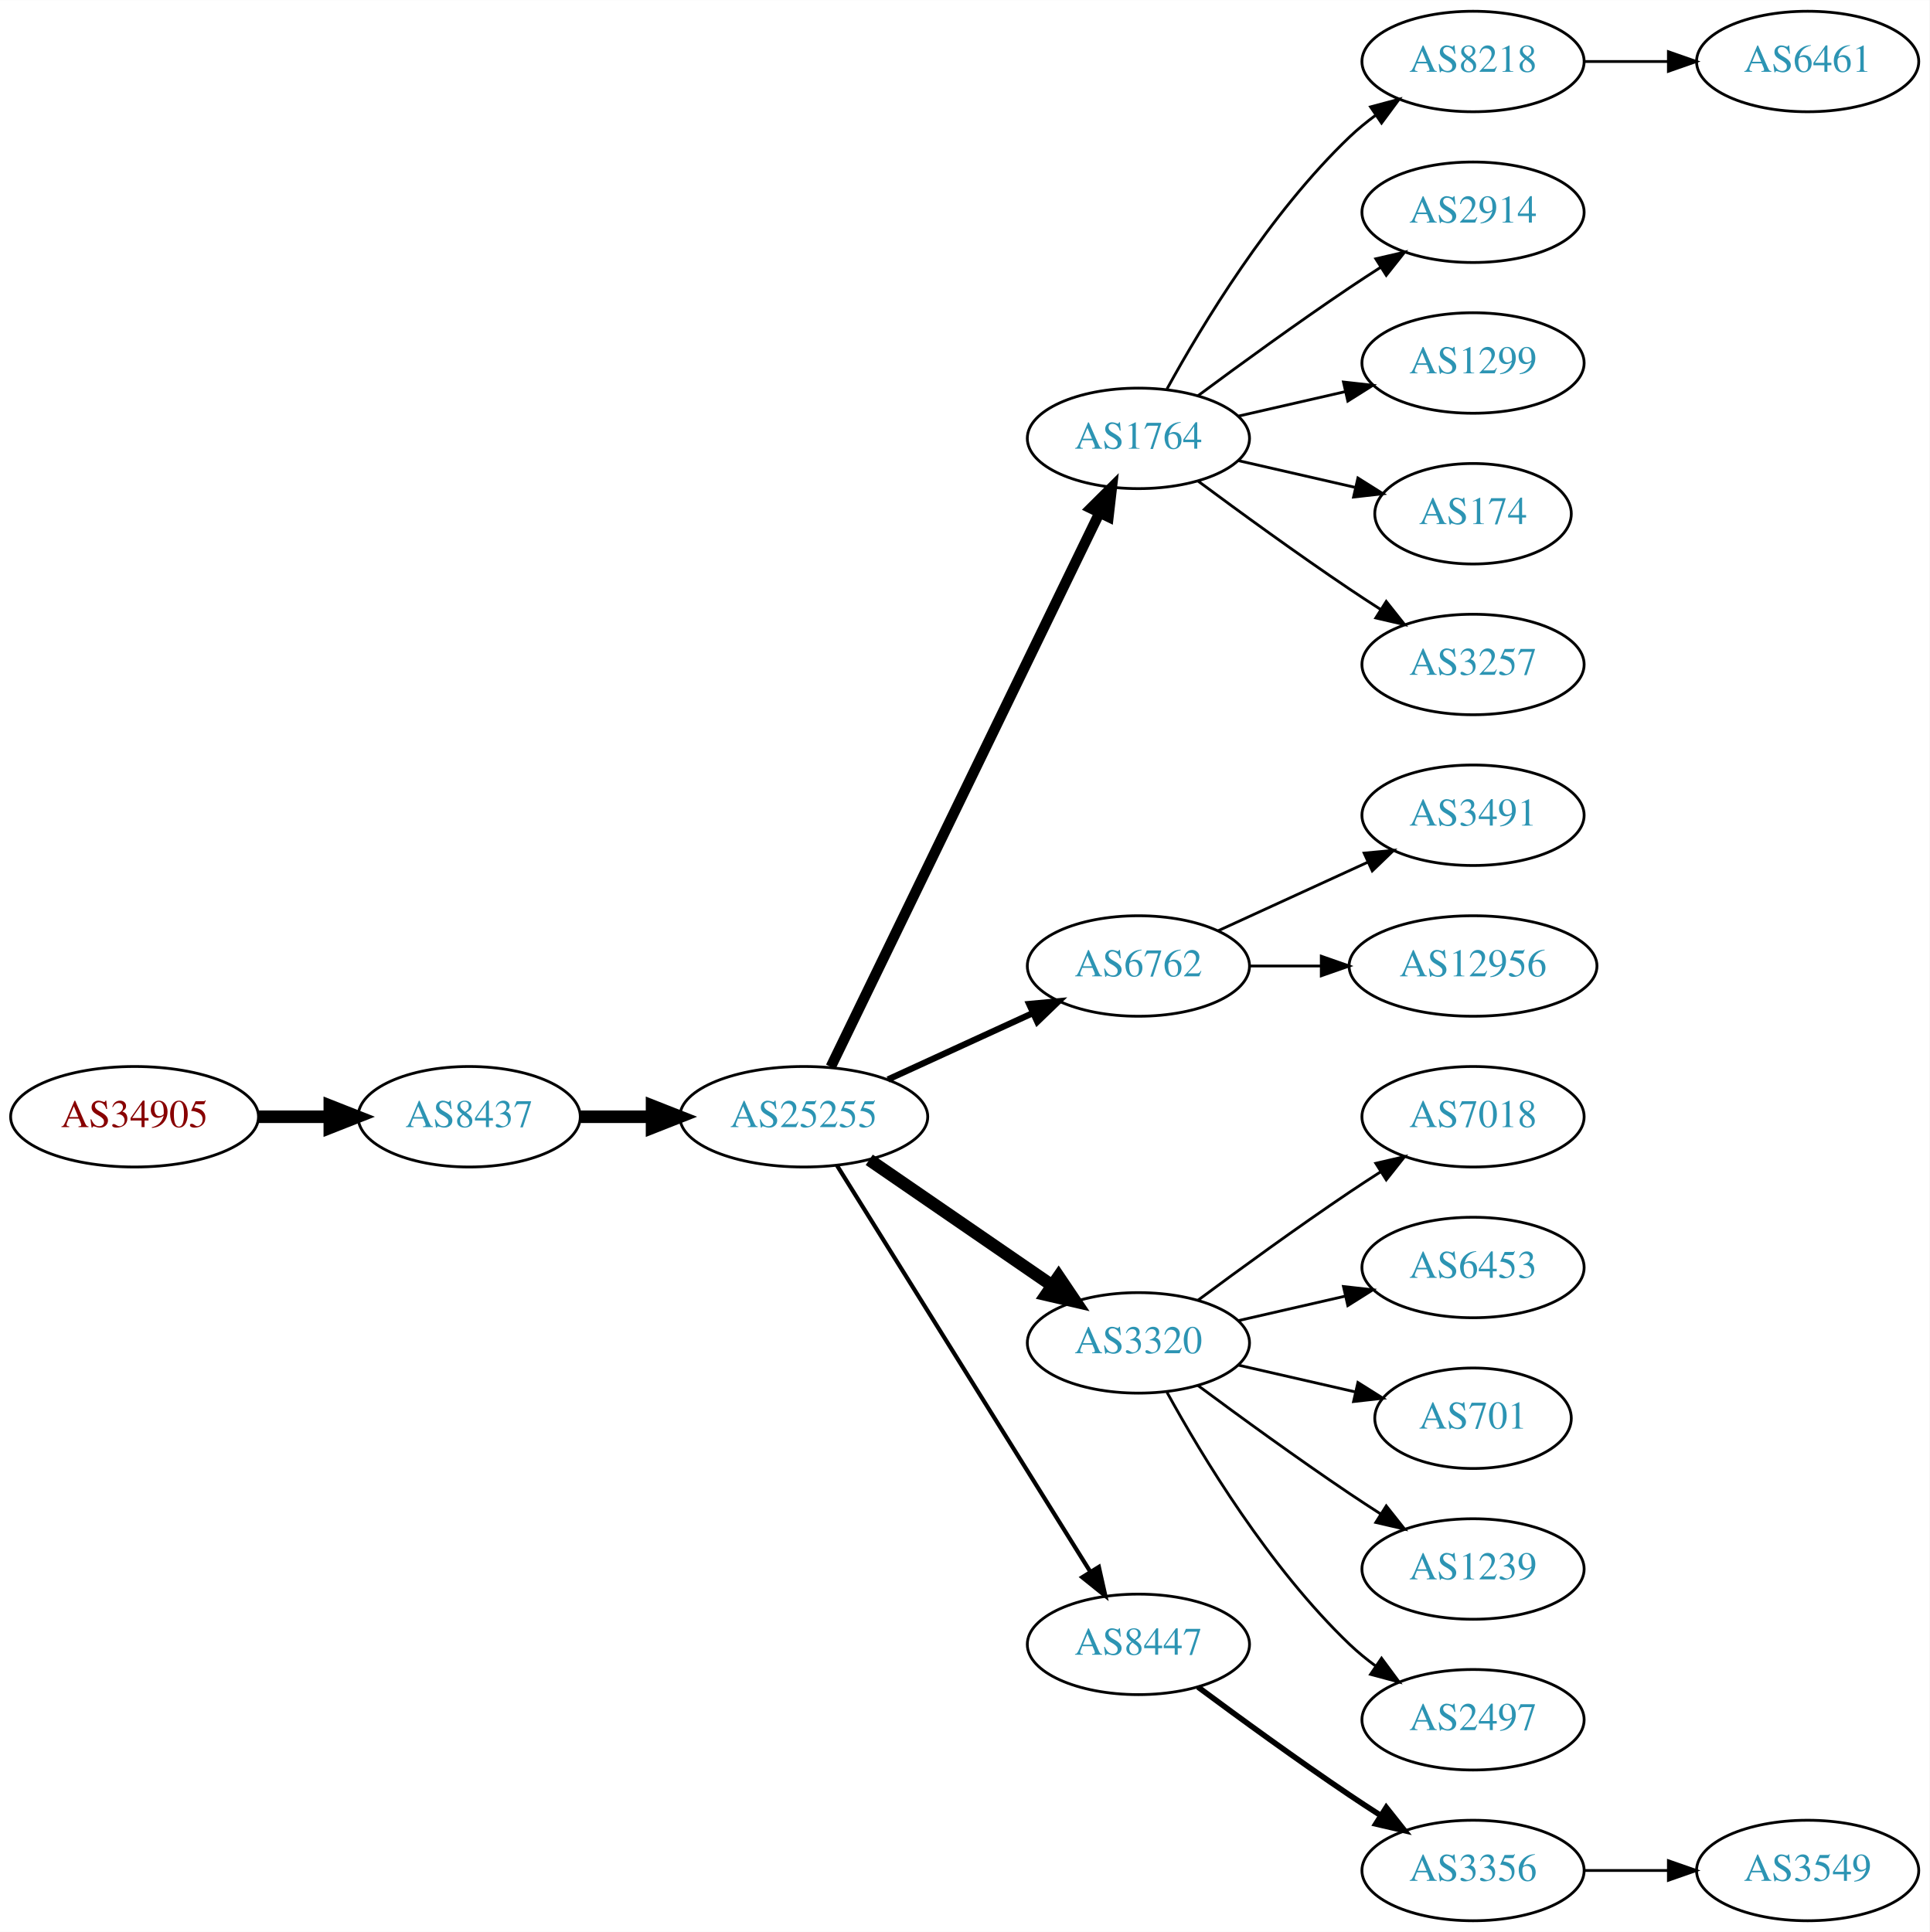
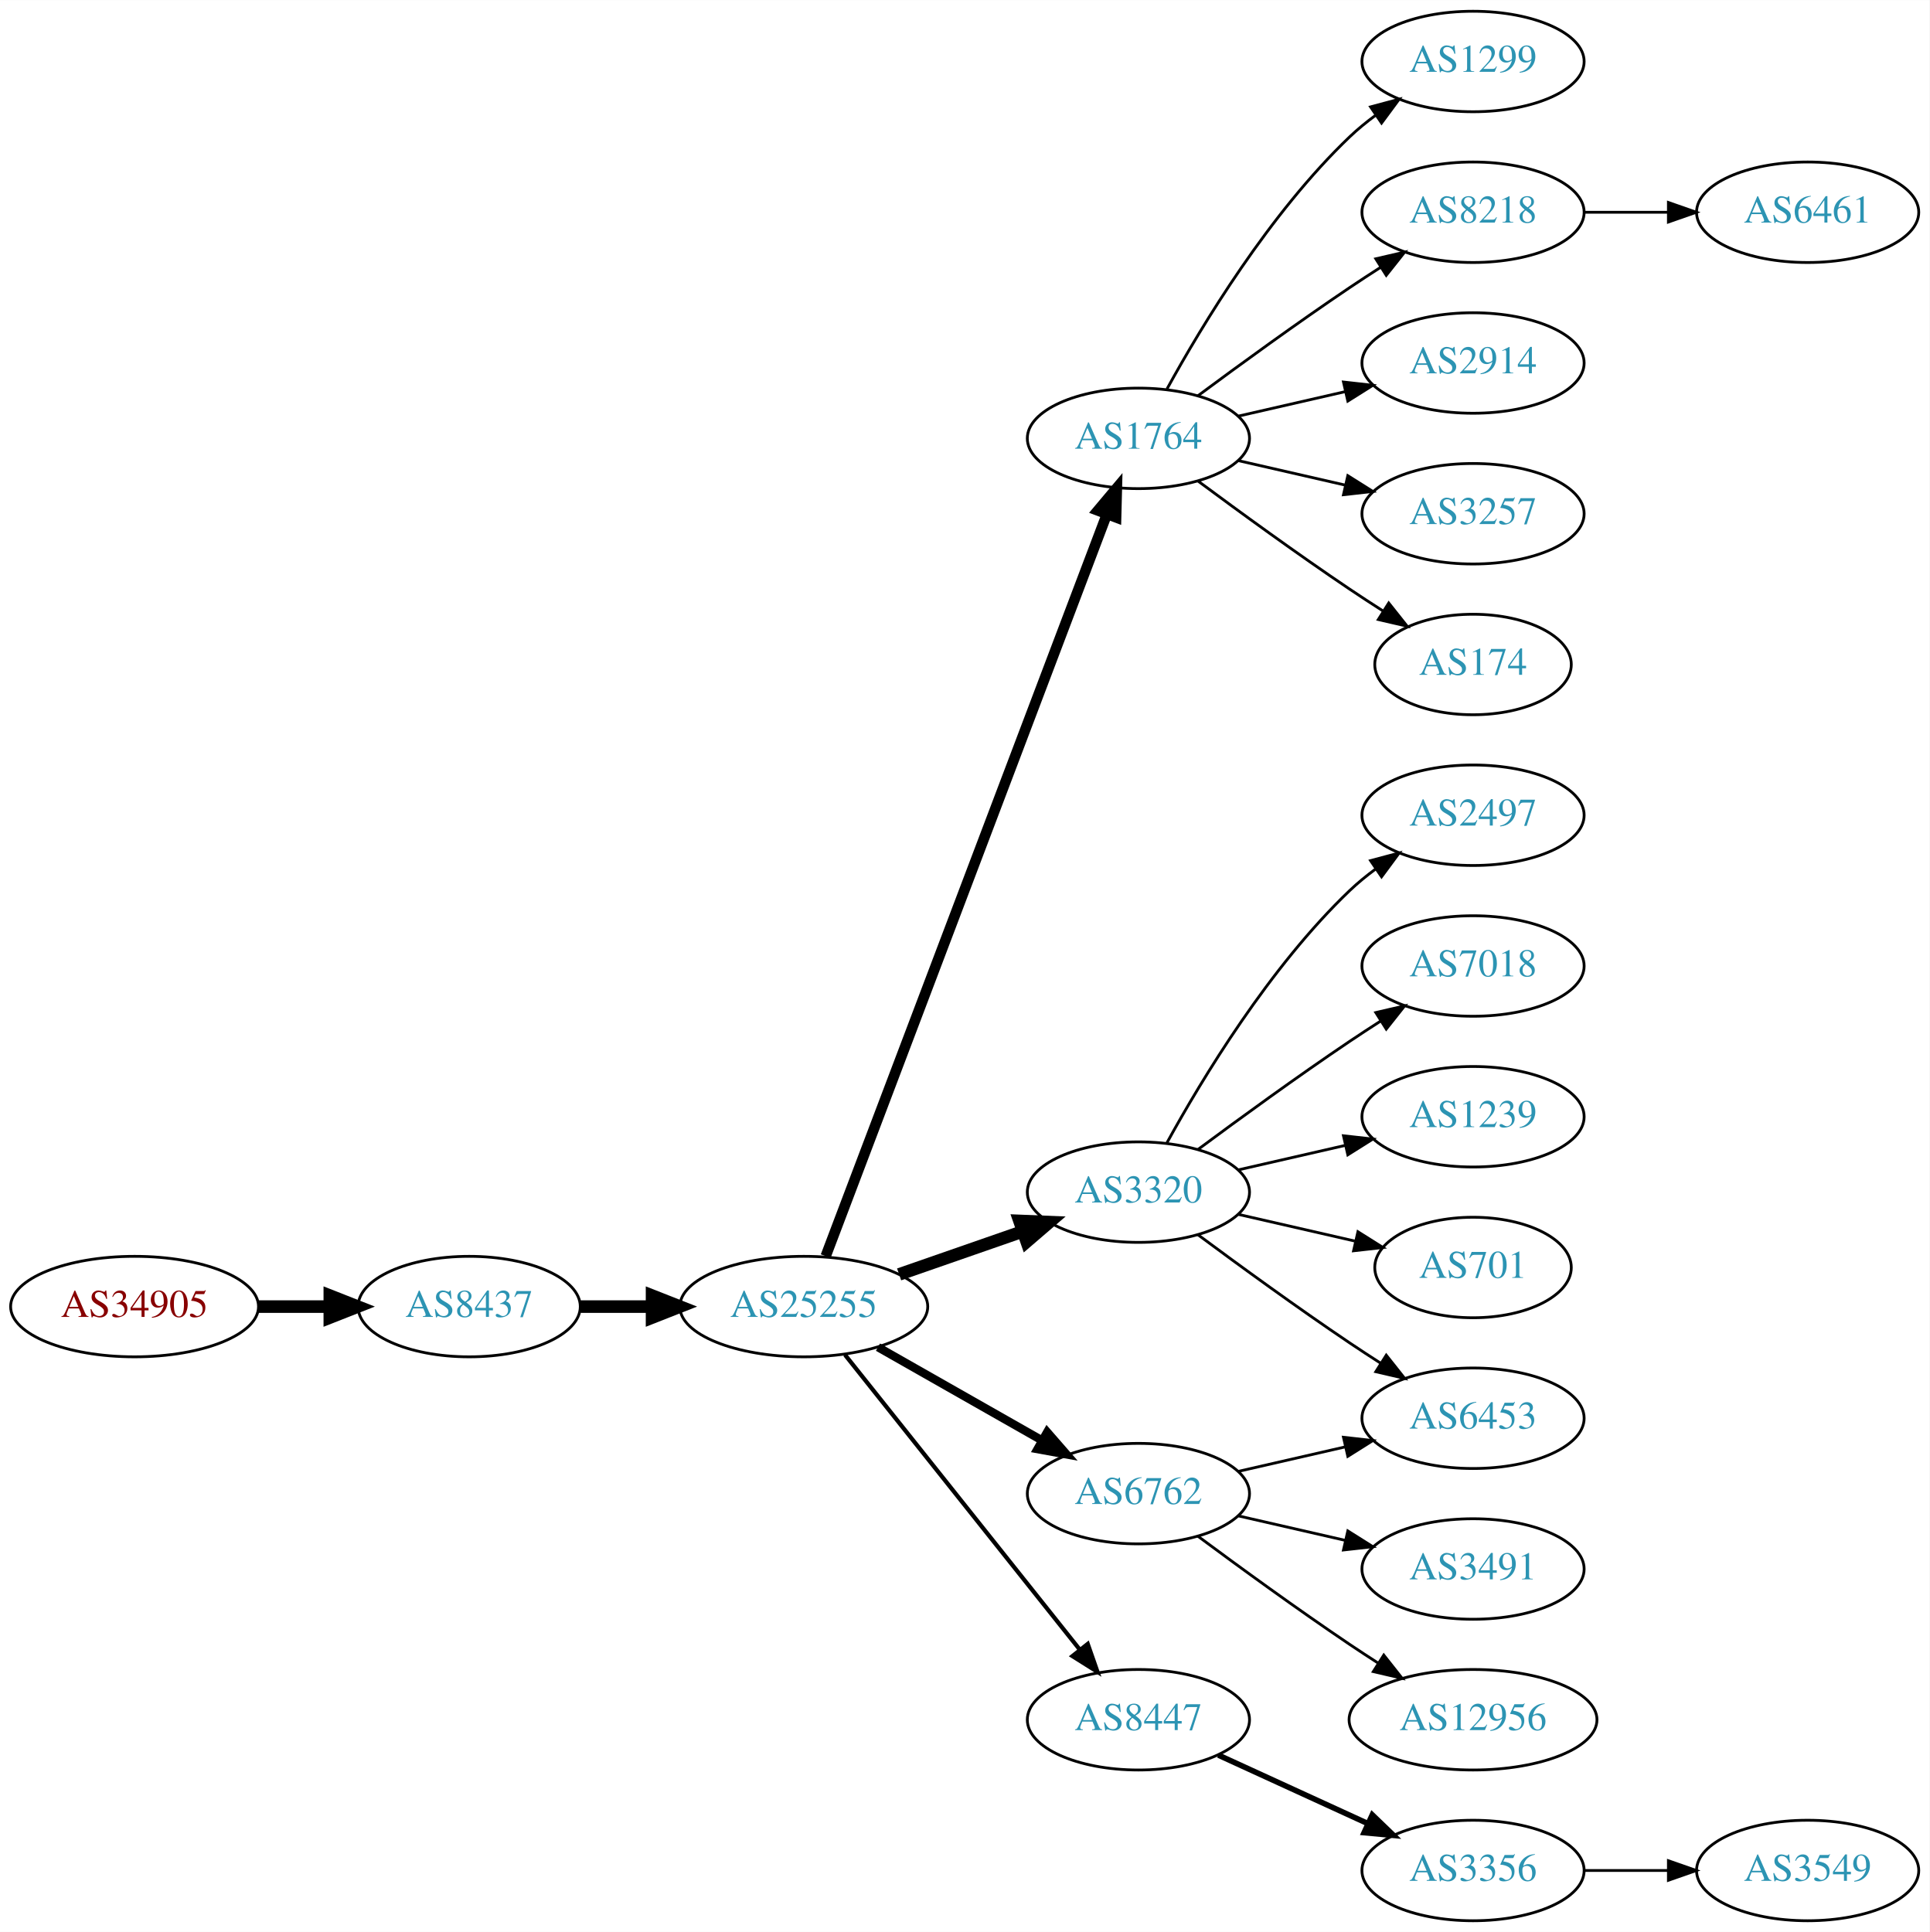
<svg xmlns="http://www.w3.org/2000/svg" xmlns:xlink="http://www.w3.org/1999/xlink" width="691pt" height="692pt" viewBox="0.00 0.00 691.06 692.00">
  <g id="graph0" class="graph" transform="scale(1 1) rotate(0) translate(4 688)">
    <polygon fill="white" stroke="none" points="-4,4 -4,-688 687.055,-688 687.055,4 -4,4" />
    <g id="node1" class="node">
      <g id="a_node1">
        <a xlink:href="/asn/34905" xlink:title="AS34905 ~ Walter-Simmer-Strasse 4 [AT]">
-           <ellipse fill="#ffffff" stroke="black" cx="44.196" cy="-288" rx="44.393" ry="18" />
-           <text text-anchor="middle" x="44.196" y="-284.3" font-family="Times,serif" font-size="14.00" fill="#880000">AS34905</text>
+           <ellipse fill="#ffffff" stroke="black" cx="44.196" cy="-220" rx="44.393" ry="18" />
+           <text text-anchor="middle" x="44.196" y="-216.3" font-family="Times,serif" font-size="14.00" fill="#880000">AS34905</text>
        </a>
      </g>
    </g>
    <g id="node2" class="node">
      <g id="a_node2">
        <a xlink:href="/asn/8437" xlink:title="AS8437 ~ Hutchison Drei Austria GmbH [AT]">
-           <ellipse fill="#ffffff" stroke="black" cx="164.039" cy="-288" rx="39.794" ry="18" />
-           <text text-anchor="middle" x="164.039" y="-284.3" font-family="Times,serif" font-size="14.00" fill="#2c94b3">AS8437</text>
+           <ellipse fill="#ffffff" stroke="black" cx="164.039" cy="-220" rx="39.794" ry="18" />
+           <text text-anchor="middle" x="164.039" y="-216.3" font-family="Times,serif" font-size="14.00" fill="#2c94b3">AS8437</text>
        </a>
      </g>
    </g>
    <g id="edge1" class="edge">
-       <path fill="none" stroke="black" stroke-width="4.5" d="M88.407,-288C96.72,-288 105.482,-288 113.965,-288" />
-       <polygon fill="black" stroke="black" stroke-width="4.5" points="114.123,-291.938 124.123,-288 114.123,-284.063 114.123,-291.938" />
+       <path fill="none" stroke="black" stroke-width="4.5" d="M88.407,-220C96.72,-220 105.482,-220 113.965,-220" />
+       <polygon fill="black" stroke="black" stroke-width="4.5" points="114.123,-223.938 124.123,-220 114.123,-216.063 114.123,-223.938" />
    </g>
    <g id="node3" class="node">
      <g id="a_node3">
        <a xlink:href="/asn/25255" xlink:title="AS25255 ~ ==&gt; TELE2 AUSTRIA &lt;== [AT]">
-           <ellipse fill="#ffffff" stroke="black" cx="283.881" cy="-288" rx="44.393" ry="18" />
-           <text text-anchor="middle" x="283.881" y="-284.3" font-family="Times,serif" font-size="14.00" fill="#2c94b3">AS25255</text>
+           <ellipse fill="#ffffff" stroke="black" cx="283.881" cy="-220" rx="44.393" ry="18" />
+           <text text-anchor="middle" x="283.881" y="-216.3" font-family="Times,serif" font-size="14.00" fill="#2c94b3">AS25255</text>
        </a>
      </g>
    </g>
    <g id="edge2" class="edge">
-       <path fill="none" stroke="black" stroke-width="4.5" d="M203.951,-288C212.054,-288 220.729,-288 229.255,-288" />
-       <polygon fill="black" stroke="black" stroke-width="4.5" points="229.533,-291.938 239.533,-288 229.533,-284.063 229.533,-291.938" />
+       <path fill="none" stroke="black" stroke-width="4.5" d="M203.951,-220C212.054,-220 220.729,-220 229.255,-220" />
+       <polygon fill="black" stroke="black" stroke-width="4.5" points="229.533,-223.938 239.533,-220 229.533,-216.063 229.533,-223.938" />
    </g>
    <g id="node4" class="node">
      <g id="a_node4">
        <a xlink:href="/asn/1764" xlink:title="AS1764 ~ NEXTLAYER-AS [AT]">
          <ellipse fill="#ffffff" stroke="black" cx="403.724" cy="-531" rx="39.794" ry="18" />
          <text text-anchor="middle" x="403.724" y="-527.3" font-family="Times,serif" font-size="14.00" fill="#2c94b3">AS1764</text>
        </a>
      </g>
    </g>
    <g id="edge3" class="edge">
-       <path fill="none" stroke="black" stroke-width="3.75" d="M293.546,-305.868C314.027,-348.101 365.514,-454.272 389.74,-504.227" />
-       <polygon fill="black" stroke="black" stroke-width="3.75" points="386.692,-505.963 394.205,-513.433 392.99,-502.908 386.692,-505.963" />
+       <path fill="none" stroke="black" stroke-width="3.75" d="M291.726,-238.065C311.502,-290.256 368.805,-441.485 392.393,-503.736" />
+       <polygon fill="black" stroke="black" stroke-width="3.75" points="389.19,-505.162 396.007,-513.273 395.736,-502.681 389.19,-505.162" />
    </g>
    <g id="node5" class="node">
      <g id="a_node5">
-         <a xlink:href="/asn/6762" xlink:title="AS6762 ~ TELECOM ITALIA SPARKLE S.p.A. [IT]">
-           <ellipse fill="#ffffff" stroke="black" cx="403.724" cy="-342" rx="39.794" ry="18" />
-           <text text-anchor="middle" x="403.724" y="-338.3" font-family="Times,serif" font-size="14.00" fill="#2c94b3">AS6762</text>
+         <a xlink:href="/asn/3320" xlink:title="AS3320 ~ DTAG [DE]">
+           <ellipse fill="#ffffff" stroke="black" cx="403.724" cy="-261" rx="39.794" ry="18" />
+           <text text-anchor="middle" x="403.724" y="-257.3" font-family="Times,serif" font-size="14.00" fill="#2c94b3">AS3320</text>
        </a>
      </g>
    </g>
    <g id="edge4" class="edge">
-       <path fill="none" stroke="black" stroke-width="2.25" d="M314.011,-301.348C329.622,-308.502 349.02,-317.391 365.692,-325.03" />
-       <polygon fill="black" stroke="black" stroke-width="2.25" points="364.595,-328.378 375.144,-329.362 367.511,-322.014 364.595,-328.378" />
+       <path fill="none" stroke="black" stroke-width="4.5" d="M318.021,-231.53C331.738,-236.302 347.777,-241.883 362.187,-246.896" />
+       <polygon fill="black" stroke="black" stroke-width="4.5" points="361.115,-250.692 371.853,-250.26 363.703,-243.255 361.115,-250.692" />
    </g>
    <g id="node6" class="node">
      <g id="a_node6">
-         <a xlink:href="/asn/3320" xlink:title="AS3320 ~ DTAG [DE]">
-           <ellipse fill="#ffffff" stroke="black" cx="403.724" cy="-207" rx="39.794" ry="18" />
-           <text text-anchor="middle" x="403.724" y="-203.3" font-family="Times,serif" font-size="14.00" fill="#2c94b3">AS3320</text>
+         <a xlink:href="/asn/6762" xlink:title="AS6762 ~ TELECOM ITALIA SPARKLE S.p.A. [IT]">
+           <ellipse fill="#ffffff" stroke="black" cx="403.724" cy="-153" rx="39.794" ry="18" />
+           <text text-anchor="middle" x="403.724" y="-149.3" font-family="Times,serif" font-size="14.00" fill="#2c94b3">AS6762</text>
        </a>
      </g>
    </g>
    <g id="edge5" class="edge">
-       <path fill="none" stroke="black" stroke-width="4.5" d="M307.324,-272.574C325.905,-259.802 352.466,-241.545 372.846,-227.537" />
-       <polygon fill="black" stroke="black" stroke-width="4.5" points="375.149,-230.731 381.16,-221.822 370.689,-224.242 375.149,-230.731" />
+       <path fill="none" stroke="black" stroke-width="3" d="M310.451,-205.462C327.671,-195.672 350.556,-182.66 369.227,-172.045" />
+       <polygon fill="black" stroke="black" stroke-width="3" points="371.048,-175.036 378.011,-167.05 367.588,-168.95 371.048,-175.036" />
    </g>
    <g id="node7" class="node">
      <g id="a_node7">
        <a xlink:href="/asn/8447" xlink:title="AS8447 ~ A1 Telekom Austria AG [AT]">
-           <ellipse fill="#ffffff" stroke="black" cx="403.724" cy="-99" rx="39.794" ry="18" />
-           <text text-anchor="middle" x="403.724" y="-95.3" font-family="Times,serif" font-size="14.00" fill="#2c94b3">AS8447</text>
+           <ellipse fill="#ffffff" stroke="black" cx="403.724" cy="-72" rx="39.794" ry="18" />
+           <text text-anchor="middle" x="403.724" y="-68.3" font-family="Times,serif" font-size="14.00" fill="#2c94b3">AS8447</text>
        </a>
      </g>
    </g>
    <g id="edge6" class="edge">
-       <path fill="none" stroke="black" stroke-width="1.5" d="M295.756,-270.558C316.54,-237.225 362,-164.314 386.429,-125.134" />
-       <polygon fill="black" stroke="black" stroke-width="1.5" points="389.554,-126.737 391.875,-116.4 383.614,-123.034 389.554,-126.737" />
+       <path fill="none" stroke="black" stroke-width="1.5" d="M298.63,-202.733C319.386,-176.666 358.831,-127.126 382.755,-97.079" />
+       <polygon fill="black" stroke="black" stroke-width="1.5" points="385.572,-99.16 389.063,-89.157 380.096,-94.8 385.572,-99.16" />
    </g>
    <g id="node8" class="node">
      <g id="a_node8">
-         <a xlink:href="/asn/8218" xlink:title="AS8218 ~ legacy Neotelecoms [FR]">
+         <a xlink:href="/asn/1299" xlink:title="AS1299 ~ Telia Carrier [EU]">
          <ellipse fill="#ffffff" stroke="black" cx="523.566" cy="-666" rx="39.794" ry="18" />
-           <text text-anchor="middle" x="523.566" y="-662.3" font-family="Times,serif" font-size="14.00" fill="#2c94b3">AS8218</text>
+           <text text-anchor="middle" x="523.566" y="-662.3" font-family="Times,serif" font-size="14.00" fill="#2c94b3">AS1299</text>
        </a>
      </g>
    </g>
    <g id="edge7" class="edge">
      <path fill="none" stroke="black" d="M413.965,-548.713C426.51,-571.561 450.687,-611.611 479.37,-639 482.238,-641.739 485.427,-644.347 488.736,-646.785" />
      <polygon fill="black" stroke="black" points="486.86,-649.742 497.096,-652.477 490.8,-643.956 486.86,-649.742" />
    </g>
    <g id="node9" class="node">
      <g id="a_node9">
-         <a xlink:href="/asn/2914" xlink:title="AS2914 ~ NTT America, Inc. [US]">
+         <a xlink:href="/asn/8218" xlink:title="AS8218 ~ legacy Neotelecoms [FR]">
          <ellipse fill="#ffffff" stroke="black" cx="523.566" cy="-612" rx="39.794" ry="18" />
-           <text text-anchor="middle" x="523.566" y="-608.3" font-family="Times,serif" font-size="14.00" fill="#2c94b3">AS2914</text>
+           <text text-anchor="middle" x="523.566" y="-608.3" font-family="Times,serif" font-size="14.00" fill="#2c94b3">AS8218</text>
        </a>
      </g>
    </g>
    <g id="edge8" class="edge">
      <path fill="none" stroke="black" d="M425.054,-546.277C439.916,-557.304 460.661,-572.407 479.37,-585 482.919,-587.389 486.67,-589.839 490.418,-592.242" />
      <polygon fill="black" stroke="black" points="488.744,-595.325 499.067,-597.712 492.486,-589.409 488.744,-595.325" />
    </g>
    <g id="node10" class="node">
      <g id="a_node10">
-         <a xlink:href="/asn/1299" xlink:title="AS1299 ~ Telia Carrier [EU]">
+         <a xlink:href="/asn/2914" xlink:title="AS2914 ~ NTT America, Inc. [US]">
          <ellipse fill="#ffffff" stroke="black" cx="523.566" cy="-558" rx="39.794" ry="18" />
-           <text text-anchor="middle" x="523.566" y="-554.3" font-family="Times,serif" font-size="14.00" fill="#2c94b3">AS1299</text>
+           <text text-anchor="middle" x="523.566" y="-554.3" font-family="Times,serif" font-size="14.00" fill="#2c94b3">AS2914</text>
        </a>
      </g>
    </g>
    <g id="edge9" class="edge">
      <path fill="none" stroke="black" d="M439.443,-538.955C451.443,-541.704 465.064,-544.825 477.756,-547.733" />
      <polygon fill="black" stroke="black" points="477.159,-551.187 487.688,-550.009 478.722,-544.364 477.159,-551.187" />
    </g>
    <g id="node11" class="node">
      <g id="a_node11">
-         <a xlink:href="/asn/174" xlink:title="AS174 ~ Cogent Communications [US]">
-           <ellipse fill="#ffffff" stroke="black" cx="523.566" cy="-504" rx="35.194" ry="18" />
-           <text text-anchor="middle" x="523.566" y="-500.3" font-family="Times,serif" font-size="14.00" fill="#2c94b3">AS174</text>
+         <a xlink:href="/asn/3257" xlink:title="AS3257 ~ GTT [DE]">
+           <ellipse fill="#ffffff" stroke="black" cx="523.566" cy="-504" rx="39.794" ry="18" />
+           <text text-anchor="middle" x="523.566" y="-500.3" font-family="Times,serif" font-size="14.00" fill="#2c94b3">AS3257</text>
        </a>
      </g>
    </g>
    <g id="edge10" class="edge">
-       <path fill="none" stroke="black" d="M439.443,-523.045C452.536,-520.045 467.558,-516.604 481.199,-513.478" />
-       <polygon fill="black" stroke="black" points="482.34,-516.807 491.306,-511.162 480.777,-509.984 482.34,-516.807" />
+       <path fill="none" stroke="black" d="M439.443,-523.045C451.443,-520.296 465.064,-517.175 477.756,-514.267" />
+       <polygon fill="black" stroke="black" points="478.722,-517.636 487.688,-511.991 477.159,-510.813 478.722,-517.636" />
    </g>
    <g id="node12" class="node">
      <g id="a_node12">
-         <a xlink:href="/asn/3257" xlink:title="AS3257 ~ GTT [DE]">
-           <ellipse fill="#ffffff" stroke="black" cx="523.566" cy="-450" rx="39.794" ry="18" />
-           <text text-anchor="middle" x="523.566" y="-446.3" font-family="Times,serif" font-size="14.00" fill="#2c94b3">AS3257</text>
+         <a xlink:href="/asn/174" xlink:title="AS174 ~ Cogent Communications [US]">
+           <ellipse fill="#ffffff" stroke="black" cx="523.566" cy="-450" rx="35.194" ry="18" />
+           <text text-anchor="middle" x="523.566" y="-446.3" font-family="Times,serif" font-size="14.00" fill="#2c94b3">AS174</text>
        </a>
      </g>
    </g>
    <g id="edge11" class="edge">
-       <path fill="none" stroke="black" d="M425.054,-515.723C439.916,-504.696 460.661,-489.593 479.37,-477 482.919,-474.611 486.67,-472.161 490.418,-469.758" />
-       <polygon fill="black" stroke="black" points="492.486,-472.591 499.067,-464.288 488.744,-466.675 492.486,-472.591" />
+       <path fill="none" stroke="black" d="M425.054,-515.723C439.916,-504.696 460.661,-489.593 479.37,-477 483.188,-474.431 487.238,-471.79 491.268,-469.214" />
+       <polygon fill="black" stroke="black" points="493.372,-472.025 499.962,-463.729 489.637,-466.105 493.372,-472.025" />
    </g>
    <g id="node14" class="node">
      <g id="a_node14">
-         <a xlink:href="/asn/3491" xlink:title="AS3491 ~ PCCW Global, Inc. [US]">
+         <a xlink:href="/asn/2497" xlink:title="AS2497 ~ Internet Initiative Japan Inc. [JP]">
          <ellipse fill="#ffffff" stroke="black" cx="523.566" cy="-396" rx="39.794" ry="18" />
-           <text text-anchor="middle" x="523.566" y="-392.3" font-family="Times,serif" font-size="14.00" fill="#2c94b3">AS3491</text>
+           <text text-anchor="middle" x="523.566" y="-392.3" font-family="Times,serif" font-size="14.00" fill="#2c94b3">AS2497</text>
        </a>
      </g>
    </g>
    <g id="edge13" class="edge">
-       <path fill="none" stroke="black" d="M432.353,-354.661C448.31,-361.973 468.58,-371.261 485.863,-379.181" />
-       <polygon fill="black" stroke="black" points="484.562,-382.435 495.111,-383.419 487.478,-376.071 484.562,-382.435" />
+       <path fill="none" stroke="black" d="M413.965,-278.713C426.51,-301.561 450.687,-341.611 479.37,-369 482.238,-371.739 485.427,-374.347 488.736,-376.785" />
+       <polygon fill="black" stroke="black" points="486.86,-379.742 497.096,-382.477 490.8,-373.956 486.86,-379.742" />
    </g>
    <g id="node15" class="node">
      <g id="a_node15">
-         <a xlink:href="/asn/12956" xlink:title="AS12956 ~ TELXIUS [ES]">
-           <ellipse fill="#ffffff" stroke="black" cx="523.566" cy="-342" rx="44.393" ry="18" />
-           <text text-anchor="middle" x="523.566" y="-338.3" font-family="Times,serif" font-size="14.00" fill="#2c94b3">AS12956</text>
+         <a xlink:href="/asn/7018" xlink:title="AS7018 ~ AT&amp;T Services, Inc. [US]">
+           <ellipse fill="#ffffff" stroke="black" cx="523.566" cy="-342" rx="39.794" ry="18" />
+           <text text-anchor="middle" x="523.566" y="-338.3" font-family="Times,serif" font-size="14.00" fill="#2c94b3">AS7018</text>
        </a>
      </g>
    </g>
    <g id="edge14" class="edge">
-       <path fill="none" stroke="black" d="M443.636,-342C451.739,-342 460.414,-342 468.941,-342" />
-       <polygon fill="black" stroke="black" points="469.218,-345.5 479.218,-342 469.218,-338.5 469.218,-345.5" />
+       <path fill="none" stroke="black" d="M425.054,-276.277C439.916,-287.304 460.661,-302.407 479.37,-315 482.919,-317.389 486.67,-319.839 490.418,-322.242" />
+       <polygon fill="black" stroke="black" points="488.744,-325.325 499.067,-327.712 492.486,-319.409 488.744,-325.325" />
    </g>
    <g id="node16" class="node">
      <g id="a_node16">
-         <a xlink:href="/asn/7018" xlink:title="AS7018 ~ AT&amp;T Services, Inc. [US]">
-           <ellipse fill="#ffffff" stroke="black" cx="523.566" cy="-288" rx="39.794" ry="18" />
-           <text text-anchor="middle" x="523.566" y="-284.3" font-family="Times,serif" font-size="14.00" fill="#2c94b3">AS7018</text>
+         <a xlink:href="/asn/6453" xlink:title="AS6453 ~ TATA COMMUNICATIONS (AMERICA) INC [US]">
+           <ellipse fill="#ffffff" stroke="black" cx="523.566" cy="-180" rx="39.794" ry="18" />
+           <text text-anchor="middle" x="523.566" y="-176.3" font-family="Times,serif" font-size="14.00" fill="#2c94b3">AS6453</text>
        </a>
      </g>
    </g>
    <g id="edge15" class="edge">
-       <path fill="none" stroke="black" d="M425.054,-222.277C439.916,-233.304 460.661,-248.407 479.37,-261 482.919,-263.389 486.67,-265.839 490.418,-268.242" />
-       <polygon fill="black" stroke="black" points="488.744,-271.325 499.067,-273.712 492.486,-265.409 488.744,-271.325" />
+       <path fill="none" stroke="black" d="M425.054,-245.723C439.916,-234.696 460.661,-219.593 479.37,-207 482.919,-204.611 486.67,-202.161 490.418,-199.758" />
+       <polygon fill="black" stroke="black" points="492.486,-202.591 499.067,-194.288 488.744,-196.675 492.486,-202.591" />
    </g>
    <g id="node17" class="node">
      <g id="a_node17">
-         <a xlink:href="/asn/6453" xlink:title="AS6453 ~ TATA COMMUNICATIONS (AMERICA) INC [US]">
-           <ellipse fill="#ffffff" stroke="black" cx="523.566" cy="-234" rx="39.794" ry="18" />
-           <text text-anchor="middle" x="523.566" y="-230.3" font-family="Times,serif" font-size="14.00" fill="#2c94b3">AS6453</text>
+         <a xlink:href="/asn/1239" xlink:title="AS1239 ~ Sprint [US]">
+           <ellipse fill="#ffffff" stroke="black" cx="523.566" cy="-288" rx="39.794" ry="18" />
+           <text text-anchor="middle" x="523.566" y="-284.3" font-family="Times,serif" font-size="14.00" fill="#2c94b3">AS1239</text>
        </a>
      </g>
    </g>
    <g id="edge16" class="edge">
-       <path fill="none" stroke="black" d="M439.443,-214.955C451.443,-217.704 465.064,-220.825 477.756,-223.733" />
-       <polygon fill="black" stroke="black" points="477.159,-227.187 487.688,-226.009 478.722,-220.364 477.159,-227.187" />
+       <path fill="none" stroke="black" d="M439.443,-268.955C451.443,-271.704 465.064,-274.825 477.756,-277.733" />
+       <polygon fill="black" stroke="black" points="477.159,-281.187 487.688,-280.009 478.722,-274.364 477.159,-281.187" />
    </g>
    <g id="node18" class="node">
      <g id="a_node18">
        <a xlink:href="/asn/701" xlink:title="AS701 ~ UUNET [US]">
-           <ellipse fill="#ffffff" stroke="black" cx="523.566" cy="-180" rx="35.194" ry="18" />
-           <text text-anchor="middle" x="523.566" y="-176.3" font-family="Times,serif" font-size="14.00" fill="#2c94b3">AS701</text>
+           <ellipse fill="#ffffff" stroke="black" cx="523.566" cy="-234" rx="35.194" ry="18" />
+           <text text-anchor="middle" x="523.566" y="-230.3" font-family="Times,serif" font-size="14.00" fill="#2c94b3">AS701</text>
        </a>
      </g>
    </g>
    <g id="edge17" class="edge">
-       <path fill="none" stroke="black" d="M439.443,-199.045C452.536,-196.045 467.558,-192.604 481.199,-189.478" />
-       <polygon fill="black" stroke="black" points="482.34,-192.807 491.306,-187.162 480.777,-185.984 482.34,-192.807" />
+       <path fill="none" stroke="black" d="M439.443,-253.045C452.536,-250.045 467.558,-246.604 481.199,-243.478" />
+       <polygon fill="black" stroke="black" points="482.34,-246.807 491.306,-241.162 480.777,-239.984 482.34,-246.807" />
+     </g>
+     <g id="edge19" class="edge">
+       <path fill="none" stroke="black" d="M439.443,-160.955C451.443,-163.704 465.064,-166.825 477.756,-169.733" />
+       <polygon fill="black" stroke="black" points="477.159,-173.187 487.688,-172.009 478.722,-166.364 477.159,-173.187" />
    </g>
    <g id="node19" class="node">
      <g id="a_node19">
-         <a xlink:href="/asn/1239" xlink:title="AS1239 ~ Sprint [US]">
+         <a xlink:href="/asn/3491" xlink:title="AS3491 ~ PCCW Global, Inc. [US]">
          <ellipse fill="#ffffff" stroke="black" cx="523.566" cy="-126" rx="39.794" ry="18" />
-           <text text-anchor="middle" x="523.566" y="-122.3" font-family="Times,serif" font-size="14.00" fill="#2c94b3">AS1239</text>
+           <text text-anchor="middle" x="523.566" y="-122.3" font-family="Times,serif" font-size="14.00" fill="#2c94b3">AS3491</text>
        </a>
      </g>
    </g>
    <g id="edge18" class="edge">
-       <path fill="none" stroke="black" d="M425.054,-191.723C439.916,-180.696 460.661,-165.593 479.37,-153 482.919,-150.611 486.67,-148.161 490.418,-145.758" />
-       <polygon fill="black" stroke="black" points="492.486,-148.591 499.067,-140.288 488.744,-142.675 492.486,-148.591" />
+       <path fill="none" stroke="black" d="M439.443,-145.045C451.443,-142.296 465.064,-139.175 477.756,-136.267" />
+       <polygon fill="black" stroke="black" points="478.722,-139.636 487.688,-133.991 477.159,-132.813 478.722,-139.636" />
    </g>
    <g id="node20" class="node">
      <g id="a_node20">
-         <a xlink:href="/asn/2497" xlink:title="AS2497 ~ Internet Initiative Japan Inc. [JP]">
-           <ellipse fill="#ffffff" stroke="black" cx="523.566" cy="-72" rx="39.794" ry="18" />
-           <text text-anchor="middle" x="523.566" y="-68.3" font-family="Times,serif" font-size="14.00" fill="#2c94b3">AS2497</text>
-         </a>
-       </g>
-     </g>
-     <g id="edge19" class="edge">
-       <path fill="none" stroke="black" d="M413.965,-189.287C426.51,-166.439 450.687,-126.389 479.37,-99 482.238,-96.261 485.427,-93.653 488.736,-91.215" />
-       <polygon fill="black" stroke="black" points="490.8,-94.044 497.096,-85.523 486.86,-88.258 490.8,-94.044" />
+         <a xlink:href="/asn/12956" xlink:title="AS12956 ~ TELXIUS [ES]">
+           <ellipse fill="#ffffff" stroke="black" cx="523.566" cy="-72" rx="44.393" ry="18" />
+           <text text-anchor="middle" x="523.566" y="-68.3" font-family="Times,serif" font-size="14.00" fill="#2c94b3">AS12956</text>
+         </a>
+       </g>
+     </g>
+     <g id="edge20" class="edge">
+       <path fill="none" stroke="black" d="M425.054,-137.723C439.916,-126.696 460.661,-111.593 479.37,-99 482.66,-96.785 486.123,-94.518 489.597,-92.285" />
+       <polygon fill="black" stroke="black" points="491.594,-95.163 498.165,-86.852 487.845,-89.252 491.594,-95.163" />
    </g>
    <g id="node21" class="node">
      <g id="a_node21">
        <a xlink:href="/asn/3356" xlink:title="AS3356 ~ Level 3 Parent, LLC [US]">
          <ellipse fill="#ffffff" stroke="black" cx="523.566" cy="-18" rx="39.794" ry="18" />
          <text text-anchor="middle" x="523.566" y="-14.3" font-family="Times,serif" font-size="14.00" fill="#2c94b3">AS3356</text>
        </a>
      </g>
    </g>
-     <g id="edge20" class="edge">
-       <path fill="none" stroke="black" stroke-width="2" d="M425.054,-83.723C439.916,-72.696 460.661,-57.593 479.37,-45 482.919,-42.611 486.67,-40.161 490.418,-37.758" />
-       <polygon fill="black" stroke="black" stroke-width="2" points="492.486,-40.591 499.067,-32.288 488.744,-34.675 492.486,-40.591" />
+     <g id="edge21" class="edge">
+       <path fill="none" stroke="black" stroke-width="2" d="M432.353,-59.339C448.31,-52.027 468.58,-42.739 485.863,-34.819" />
+       <polygon fill="black" stroke="black" stroke-width="2" points="487.478,-37.929 495.111,-30.581 484.562,-31.565 487.478,-37.929" />
    </g>
    <g id="node13" class="node">
      <g id="a_node13">
        <a xlink:href="/asn/6461" xlink:title="AS6461 ~ Zayo Bandwidth [US]">
-           <ellipse fill="#ffffff" stroke="black" cx="643.409" cy="-666" rx="39.794" ry="18" />
-           <text text-anchor="middle" x="643.409" y="-662.3" font-family="Times,serif" font-size="14.00" fill="#2c94b3">AS6461</text>
+           <ellipse fill="#ffffff" stroke="black" cx="643.409" cy="-612" rx="39.794" ry="18" />
+           <text text-anchor="middle" x="643.409" y="-608.3" font-family="Times,serif" font-size="14.00" fill="#2c94b3">AS6461</text>
        </a>
      </g>
    </g>
    <g id="edge12" class="edge">
-       <path fill="none" stroke="black" d="M563.479,-666C573.032,-666 583.382,-666 593.345,-666" />
-       <polygon fill="black" stroke="black" points="593.537,-669.5 603.537,-666 593.537,-662.5 593.537,-669.5" />
+       <path fill="none" stroke="black" d="M563.479,-612C573.032,-612 583.382,-612 593.345,-612" />
+       <polygon fill="black" stroke="black" points="593.537,-615.5 603.537,-612 593.537,-608.5 593.537,-615.5" />
    </g>
    <g id="node22" class="node">
      <g id="a_node22">
        <a xlink:href="/asn/3549" xlink:title="AS3549 ~ Level 3 Parent, LLC [US]">
          <ellipse fill="#ffffff" stroke="black" cx="643.409" cy="-18" rx="39.794" ry="18" />
          <text text-anchor="middle" x="643.409" y="-14.3" font-family="Times,serif" font-size="14.00" fill="#2c94b3">AS3549</text>
        </a>
      </g>
    </g>
-     <g id="edge21" class="edge">
+     <g id="edge22" class="edge">
      <path fill="none" stroke="black" d="M563.479,-18C573.032,-18 583.382,-18 593.345,-18" />
      <polygon fill="black" stroke="black" points="593.537,-21.5 603.537,-18 593.537,-14.5 593.537,-21.5" />
    </g>
  </g>
</svg>
